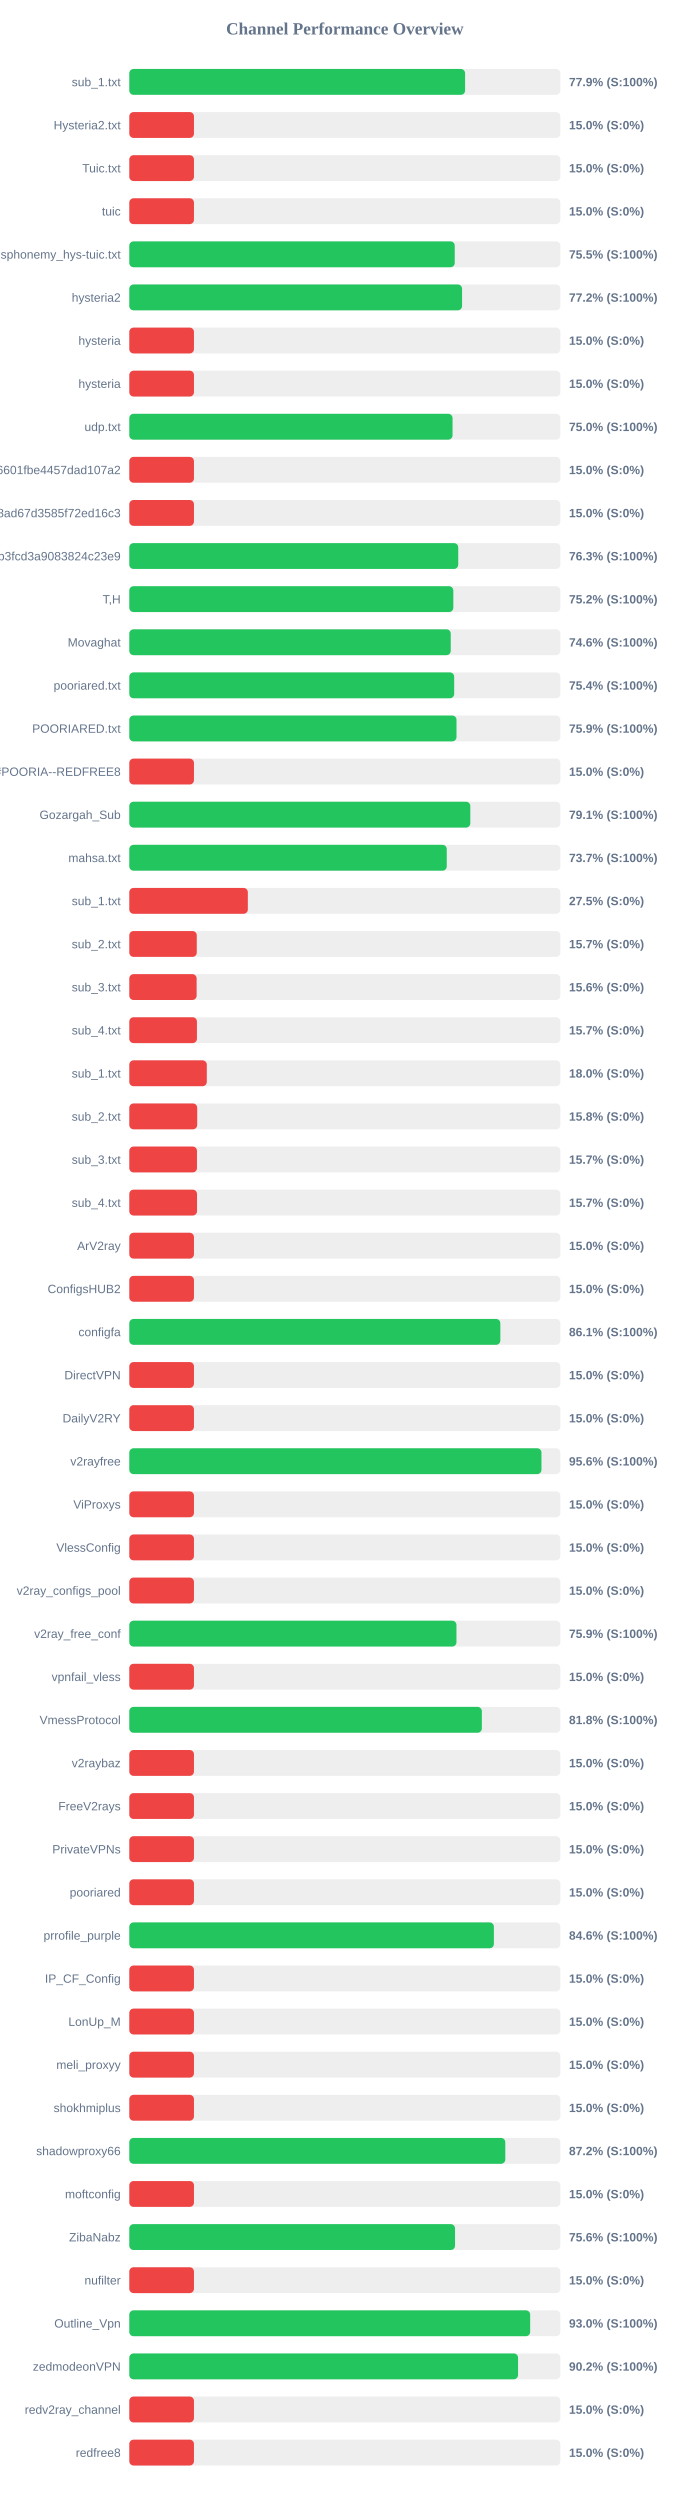
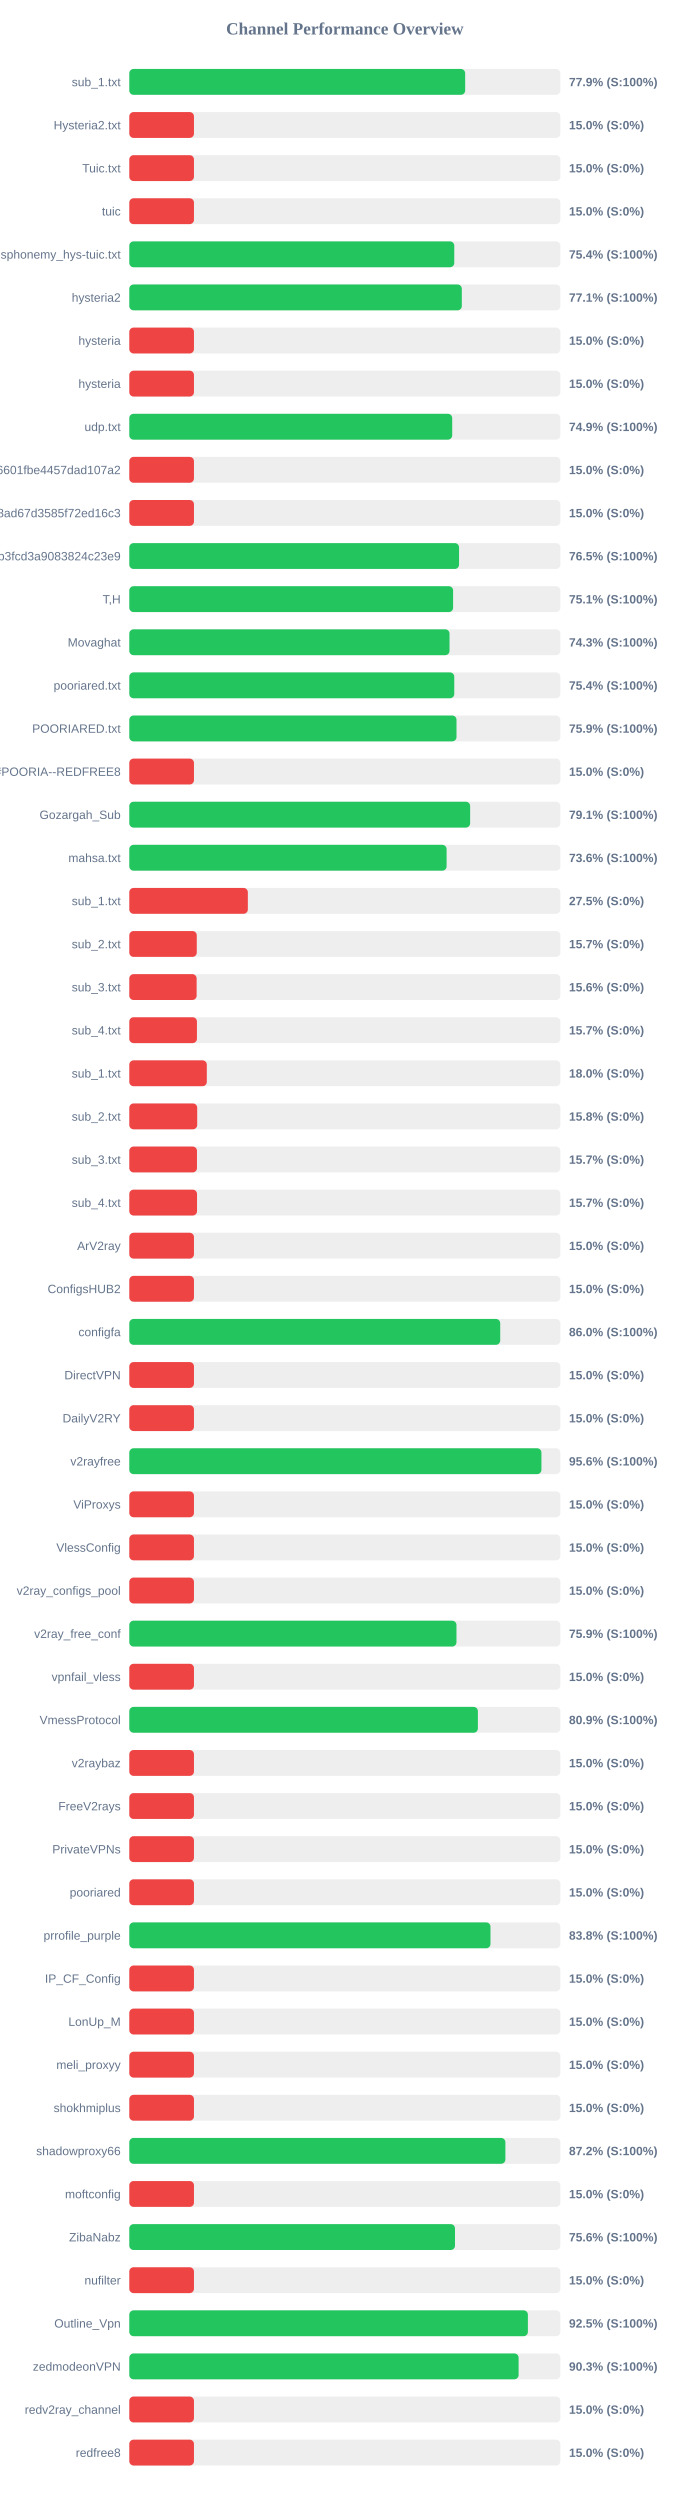
<svg xmlns="http://www.w3.org/2000/svg" width="800" height="2900" version="1.1">
  <style>
        .row { font: 14px Arial; fill: #64748b; }
        .score { font: bold 14px Arial; fill: #64748b; }
    </style>
  <text x="400" y="40" text-anchor="middle" font-size="20px" font-weight="bold" fill="#64748b">Channel Performance Overview</text>
  <rect x="150" y="80" width="500" height="30" fill="#eee" rx="5" />
-   <rect x="150" y="80" width="389.5" height="30" fill="#22c55e" rx="5" />
+   <rect x="150" y="80" width="389.6" height="30" fill="#22c55e" rx="5" />
  <text x="140" y="100" text-anchor="end" class="row">sub_1.txt</text>
  <text x="660" y="100" text-anchor="start" class="score">77.9% (S:100%)</text>
  <rect x="150" y="130" width="500" height="30" fill="#eee" rx="5" />
  <rect x="150" y="130" width="75.0" height="30" fill="#ef4444" rx="5" />
  <text x="140" y="150" text-anchor="end" class="row">Hysteria2.txt</text>
  <text x="660" y="150" text-anchor="start" class="score">15.0% (S:0%)</text>
  <rect x="150" y="180" width="500" height="30" fill="#eee" rx="5" />
  <rect x="150" y="180" width="75.0" height="30" fill="#ef4444" rx="5" />
  <text x="140" y="200" text-anchor="end" class="row">Tuic.txt</text>
  <text x="660" y="200" text-anchor="start" class="score">15.0% (S:0%)</text>
  <rect x="150" y="230" width="500" height="30" fill="#eee" rx="5" />
  <rect x="150" y="230" width="75.0" height="30" fill="#ef4444" rx="5" />
  <text x="140" y="250" text-anchor="end" class="row">tuic</text>
  <text x="660" y="250" text-anchor="start" class="score">15.0% (S:0%)</text>
  <rect x="150" y="280" width="500" height="30" fill="#eee" rx="5" />
-   <rect x="150" y="280" width="377.5" height="30" fill="#22c55e" rx="5" />
+   <rect x="150" y="280" width="376.95" height="30" fill="#22c55e" rx="5" />
  <text x="140" y="300" text-anchor="end" class="row">ndsphonemy_hys-tuic.txt</text>
-   <text x="660" y="300" text-anchor="start" class="score">75.5% (S:100%)</text>
+   <text x="660" y="300" text-anchor="start" class="score">75.4% (S:100%)</text>
  <rect x="150" y="330" width="500" height="30" fill="#eee" rx="5" />
-   <rect x="150" y="330" width="386.0" height="30" fill="#22c55e" rx="5" />
+   <rect x="150" y="330" width="385.7" height="30" fill="#22c55e" rx="5" />
  <text x="140" y="350" text-anchor="end" class="row">hysteria2</text>
-   <text x="660" y="350" text-anchor="start" class="score">77.2% (S:100%)</text>
+   <text x="660" y="350" text-anchor="start" class="score">77.1% (S:100%)</text>
  <rect x="150" y="380" width="500" height="30" fill="#eee" rx="5" />
  <rect x="150" y="380" width="75.0" height="30" fill="#ef4444" rx="5" />
  <text x="140" y="400" text-anchor="end" class="row">hysteria</text>
  <text x="660" y="400" text-anchor="start" class="score">15.0% (S:0%)</text>
  <rect x="150" y="430" width="500" height="30" fill="#eee" rx="5" />
  <rect x="150" y="430" width="75.0" height="30" fill="#ef4444" rx="5" />
  <text x="140" y="450" text-anchor="end" class="row">hysteria</text>
  <text x="660" y="450" text-anchor="start" class="score">15.0% (S:0%)</text>
  <rect x="150" y="480" width="500" height="30" fill="#eee" rx="5" />
-   <rect x="150" y="480" width="374.95" height="30" fill="#22c55e" rx="5" />
+   <rect x="150" y="480" width="374.55" height="30" fill="#22c55e" rx="5" />
  <text x="140" y="500" text-anchor="end" class="row">udp.txt</text>
-   <text x="660" y="500" text-anchor="start" class="score">75.0% (S:100%)</text>
+   <text x="660" y="500" text-anchor="start" class="score">74.9% (S:100%)</text>
  <rect x="150" y="530" width="500" height="30" fill="#eee" rx="5" />
  <rect x="150" y="530" width="75.0" height="30" fill="#ef4444" rx="5" />
  <text x="140" y="550" text-anchor="end" class="row">6ca22ad3b96aa6601fbe4457dad107a2</text>
  <text x="660" y="550" text-anchor="start" class="score">15.0% (S:0%)</text>
  <rect x="150" y="580" width="500" height="30" fill="#eee" rx="5" />
  <rect x="150" y="580" width="75.0" height="30" fill="#ef4444" rx="5" />
  <text x="140" y="600" text-anchor="end" class="row">d2ddf60933dd08ad67d3585f72ed16c3</text>
  <text x="660" y="600" text-anchor="start" class="score">15.0% (S:0%)</text>
  <rect x="150" y="630" width="500" height="30" fill="#eee" rx="5" />
-   <rect x="150" y="630" width="381.55" height="30" fill="#22c55e" rx="5" />
+   <rect x="150" y="630" width="382.5" height="30" fill="#22c55e" rx="5" />
  <text x="140" y="650" text-anchor="end" class="row">subscribe?token=8bc38a0c131e9b3fcd3a9083824c23e9</text>
-   <text x="660" y="650" text-anchor="start" class="score">76.3% (S:100%)</text>
+   <text x="660" y="650" text-anchor="start" class="score">76.5% (S:100%)</text>
  <rect x="150" y="680" width="500" height="30" fill="#eee" rx="5" />
-   <rect x="150" y="680" width="375.85" height="30" fill="#22c55e" rx="5" />
+   <rect x="150" y="680" width="375.6" height="30" fill="#22c55e" rx="5" />
  <text x="140" y="700" text-anchor="end" class="row">T,H</text>
-   <text x="660" y="700" text-anchor="start" class="score">75.2% (S:100%)</text>
+   <text x="660" y="700" text-anchor="start" class="score">75.1% (S:100%)</text>
  <rect x="150" y="730" width="500" height="30" fill="#eee" rx="5" />
-   <rect x="150" y="730" width="372.85" height="30" fill="#22c55e" rx="5" />
+   <rect x="150" y="730" width="371.45" height="30" fill="#22c55e" rx="5" />
  <text x="140" y="750" text-anchor="end" class="row">Movaghat</text>
-   <text x="660" y="750" text-anchor="start" class="score">74.6% (S:100%)</text>
+   <text x="660" y="750" text-anchor="start" class="score">74.3% (S:100%)</text>
  <rect x="150" y="780" width="500" height="30" fill="#eee" rx="5" />
-   <rect x="150" y="780" width="376.85" height="30" fill="#22c55e" rx="5" />
+   <rect x="150" y="780" width="376.95" height="30" fill="#22c55e" rx="5" />
  <text x="140" y="800" text-anchor="end" class="row">pooriared.txt</text>
  <text x="660" y="800" text-anchor="start" class="score">75.4% (S:100%)</text>
  <rect x="150" y="830" width="500" height="30" fill="#eee" rx="5" />
  <rect x="150" y="830" width="379.55" height="30" fill="#22c55e" rx="5" />
  <text x="140" y="850" text-anchor="end" class="row">POORIARED.txt</text>
  <text x="660" y="850" text-anchor="start" class="score">75.9% (S:100%)</text>
  <rect x="150" y="880" width="500" height="30" fill="#eee" rx="5" />
  <rect x="150" y="880" width="75.0" height="30" fill="#ef4444" rx="5" />
  <text x="140" y="900" text-anchor="end" class="row">POORIA--REDFREE8.txt#POORIA--REDFREE8</text>
  <text x="660" y="900" text-anchor="start" class="score">15.0% (S:0%)</text>
  <rect x="150" y="930" width="500" height="30" fill="#eee" rx="5" />
-   <rect x="150" y="930" width="395.55" height="30" fill="#22c55e" rx="5" />
+   <rect x="150" y="930" width="395.35" height="30" fill="#22c55e" rx="5" />
  <text x="140" y="950" text-anchor="end" class="row">Gozargah_Sub</text>
  <text x="660" y="950" text-anchor="start" class="score">79.1% (S:100%)</text>
  <rect x="150" y="980" width="500" height="30" fill="#eee" rx="5" />
-   <rect x="150" y="980" width="368.25" height="30" fill="#22c55e" rx="5" />
+   <rect x="150" y="980" width="368.05" height="30" fill="#22c55e" rx="5" />
  <text x="140" y="1000" text-anchor="end" class="row">mahsa.txt</text>
-   <text x="660" y="1000" text-anchor="start" class="score">73.7% (S:100%)</text>
+   <text x="660" y="1000" text-anchor="start" class="score">73.6% (S:100%)</text>
  <rect x="150" y="1030" width="500" height="30" fill="#eee" rx="5" />
  <rect x="150" y="1030" width="137.5" height="30" fill="#ef4444" rx="5" />
  <text x="140" y="1050" text-anchor="end" class="row">sub_1.txt</text>
  <text x="660" y="1050" text-anchor="start" class="score">27.5% (S:0%)</text>
  <rect x="150" y="1080" width="500" height="30" fill="#eee" rx="5" />
  <rect x="150" y="1080" width="78.25" height="30" fill="#ef4444" rx="5" />
  <text x="140" y="1100" text-anchor="end" class="row">sub_2.txt</text>
  <text x="660" y="1100" text-anchor="start" class="score">15.7% (S:0%)</text>
  <rect x="150" y="1130" width="500" height="30" fill="#eee" rx="5" />
  <rect x="150" y="1130" width="78.1" height="30" fill="#ef4444" rx="5" />
  <text x="140" y="1150" text-anchor="end" class="row">sub_3.txt</text>
  <text x="660" y="1150" text-anchor="start" class="score">15.6% (S:0%)</text>
  <rect x="150" y="1180" width="500" height="30" fill="#eee" rx="5" />
  <rect x="150" y="1180" width="78.45" height="30" fill="#ef4444" rx="5" />
  <text x="140" y="1200" text-anchor="end" class="row">sub_4.txt</text>
  <text x="660" y="1200" text-anchor="start" class="score">15.7% (S:0%)</text>
  <rect x="150" y="1230" width="500" height="30" fill="#eee" rx="5" />
  <rect x="150" y="1230" width="89.9" height="30" fill="#ef4444" rx="5" />
  <text x="140" y="1250" text-anchor="end" class="row">sub_1.txt</text>
  <text x="660" y="1250" text-anchor="start" class="score">18.0% (S:0%)</text>
  <rect x="150" y="1280" width="500" height="30" fill="#eee" rx="5" />
  <rect x="150" y="1280" width="78.75" height="30" fill="#ef4444" rx="5" />
  <text x="140" y="1300" text-anchor="end" class="row">sub_2.txt</text>
  <text x="660" y="1300" text-anchor="start" class="score">15.8% (S:0%)</text>
  <rect x="150" y="1330" width="500" height="30" fill="#eee" rx="5" />
  <rect x="150" y="1330" width="78.5" height="30" fill="#ef4444" rx="5" />
  <text x="140" y="1350" text-anchor="end" class="row">sub_3.txt</text>
  <text x="660" y="1350" text-anchor="start" class="score">15.7% (S:0%)</text>
  <rect x="150" y="1380" width="500" height="30" fill="#eee" rx="5" />
  <rect x="150" y="1380" width="78.55" height="30" fill="#ef4444" rx="5" />
  <text x="140" y="1400" text-anchor="end" class="row">sub_4.txt</text>
  <text x="660" y="1400" text-anchor="start" class="score">15.7% (S:0%)</text>
  <rect x="150" y="1430" width="500" height="30" fill="#eee" rx="5" />
  <rect x="150" y="1430" width="75.0" height="30" fill="#ef4444" rx="5" />
  <text x="140" y="1450" text-anchor="end" class="row">ArV2ray</text>
  <text x="660" y="1450" text-anchor="start" class="score">15.0% (S:0%)</text>
  <rect x="150" y="1480" width="500" height="30" fill="#eee" rx="5" />
  <rect x="150" y="1480" width="75.0" height="30" fill="#ef4444" rx="5" />
  <text x="140" y="1500" text-anchor="end" class="row">ConfigsHUB2</text>
  <text x="660" y="1500" text-anchor="start" class="score">15.0% (S:0%)</text>
  <rect x="150" y="1530" width="500" height="30" fill="#eee" rx="5" />
-   <rect x="150" y="1530" width="430.4" height="30" fill="#22c55e" rx="5" />
+   <rect x="150" y="1530" width="430.25" height="30" fill="#22c55e" rx="5" />
  <text x="140" y="1550" text-anchor="end" class="row">configfa</text>
-   <text x="660" y="1550" text-anchor="start" class="score">86.1% (S:100%)</text>
+   <text x="660" y="1550" text-anchor="start" class="score">86.0% (S:100%)</text>
  <rect x="150" y="1580" width="500" height="30" fill="#eee" rx="5" />
  <rect x="150" y="1580" width="75.0" height="30" fill="#ef4444" rx="5" />
  <text x="140" y="1600" text-anchor="end" class="row">DirectVPN</text>
  <text x="660" y="1600" text-anchor="start" class="score">15.0% (S:0%)</text>
  <rect x="150" y="1630" width="500" height="30" fill="#eee" rx="5" />
  <rect x="150" y="1630" width="75.0" height="30" fill="#ef4444" rx="5" />
  <text x="140" y="1650" text-anchor="end" class="row">DailyV2RY</text>
  <text x="660" y="1650" text-anchor="start" class="score">15.0% (S:0%)</text>
  <rect x="150" y="1680" width="500" height="30" fill="#eee" rx="5" />
-   <rect x="150" y="1680" width="478.1" height="30" fill="#22c55e" rx="5" />
+   <rect x="150" y="1680" width="478.05" height="30" fill="#22c55e" rx="5" />
  <text x="140" y="1700" text-anchor="end" class="row">v2rayfree</text>
  <text x="660" y="1700" text-anchor="start" class="score">95.6% (S:100%)</text>
  <rect x="150" y="1730" width="500" height="30" fill="#eee" rx="5" />
  <rect x="150" y="1730" width="75.0" height="30" fill="#ef4444" rx="5" />
  <text x="140" y="1750" text-anchor="end" class="row">ViProxys</text>
  <text x="660" y="1750" text-anchor="start" class="score">15.0% (S:0%)</text>
  <rect x="150" y="1780" width="500" height="30" fill="#eee" rx="5" />
  <rect x="150" y="1780" width="75.0" height="30" fill="#ef4444" rx="5" />
  <text x="140" y="1800" text-anchor="end" class="row">VlessConfig</text>
  <text x="660" y="1800" text-anchor="start" class="score">15.0% (S:0%)</text>
  <rect x="150" y="1830" width="500" height="30" fill="#eee" rx="5" />
  <rect x="150" y="1830" width="75.0" height="30" fill="#ef4444" rx="5" />
  <text x="140" y="1850" text-anchor="end" class="row">v2ray_configs_pool</text>
  <text x="660" y="1850" text-anchor="start" class="score">15.0% (S:0%)</text>
  <rect x="150" y="1880" width="500" height="30" fill="#eee" rx="5" />
  <rect x="150" y="1880" width="379.5" height="30" fill="#22c55e" rx="5" />
  <text x="140" y="1900" text-anchor="end" class="row">v2ray_free_conf</text>
  <text x="660" y="1900" text-anchor="start" class="score">75.9% (S:100%)</text>
  <rect x="150" y="1930" width="500" height="30" fill="#eee" rx="5" />
  <rect x="150" y="1930" width="75.0" height="30" fill="#ef4444" rx="5" />
  <text x="140" y="1950" text-anchor="end" class="row">vpnfail_vless</text>
  <text x="660" y="1950" text-anchor="start" class="score">15.0% (S:0%)</text>
  <rect x="150" y="1980" width="500" height="30" fill="#eee" rx="5" />
-   <rect x="150" y="1980" width="408.95" height="30" fill="#22c55e" rx="5" />
+   <rect x="150" y="1980" width="404.35" height="30" fill="#22c55e" rx="5" />
  <text x="140" y="2000" text-anchor="end" class="row">VmessProtocol</text>
-   <text x="660" y="2000" text-anchor="start" class="score">81.8% (S:100%)</text>
+   <text x="660" y="2000" text-anchor="start" class="score">80.9% (S:100%)</text>
  <rect x="150" y="2030" width="500" height="30" fill="#eee" rx="5" />
  <rect x="150" y="2030" width="75.0" height="30" fill="#ef4444" rx="5" />
  <text x="140" y="2050" text-anchor="end" class="row">v2raybaz</text>
  <text x="660" y="2050" text-anchor="start" class="score">15.0% (S:0%)</text>
  <rect x="150" y="2080" width="500" height="30" fill="#eee" rx="5" />
  <rect x="150" y="2080" width="75.0" height="30" fill="#ef4444" rx="5" />
  <text x="140" y="2100" text-anchor="end" class="row">FreeV2rays</text>
  <text x="660" y="2100" text-anchor="start" class="score">15.0% (S:0%)</text>
  <rect x="150" y="2130" width="500" height="30" fill="#eee" rx="5" />
  <rect x="150" y="2130" width="75.0" height="30" fill="#ef4444" rx="5" />
  <text x="140" y="2150" text-anchor="end" class="row">PrivateVPNs</text>
  <text x="660" y="2150" text-anchor="start" class="score">15.0% (S:0%)</text>
  <rect x="150" y="2180" width="500" height="30" fill="#eee" rx="5" />
  <rect x="150" y="2180" width="75.0" height="30" fill="#ef4444" rx="5" />
  <text x="140" y="2200" text-anchor="end" class="row">pooriared</text>
  <text x="660" y="2200" text-anchor="start" class="score">15.0% (S:0%)</text>
  <rect x="150" y="2230" width="500" height="30" fill="#eee" rx="5" />
-   <rect x="150" y="2230" width="422.9" height="30" fill="#22c55e" rx="5" />
+   <rect x="150" y="2230" width="418.95" height="30" fill="#22c55e" rx="5" />
  <text x="140" y="2250" text-anchor="end" class="row">prrofile_purple</text>
-   <text x="660" y="2250" text-anchor="start" class="score">84.6% (S:100%)</text>
+   <text x="660" y="2250" text-anchor="start" class="score">83.8% (S:100%)</text>
  <rect x="150" y="2280" width="500" height="30" fill="#eee" rx="5" />
  <rect x="150" y="2280" width="75.0" height="30" fill="#ef4444" rx="5" />
  <text x="140" y="2300" text-anchor="end" class="row">IP_CF_Config</text>
  <text x="660" y="2300" text-anchor="start" class="score">15.0% (S:0%)</text>
  <rect x="150" y="2330" width="500" height="30" fill="#eee" rx="5" />
  <rect x="150" y="2330" width="75.0" height="30" fill="#ef4444" rx="5" />
  <text x="140" y="2350" text-anchor="end" class="row">LonUp_M</text>
  <text x="660" y="2350" text-anchor="start" class="score">15.0% (S:0%)</text>
  <rect x="150" y="2380" width="500" height="30" fill="#eee" rx="5" />
  <rect x="150" y="2380" width="75.0" height="30" fill="#ef4444" rx="5" />
  <text x="140" y="2400" text-anchor="end" class="row">meli_proxyy</text>
  <text x="660" y="2400" text-anchor="start" class="score">15.0% (S:0%)</text>
  <rect x="150" y="2430" width="500" height="30" fill="#eee" rx="5" />
  <rect x="150" y="2430" width="75.0" height="30" fill="#ef4444" rx="5" />
  <text x="140" y="2450" text-anchor="end" class="row">shokhmiplus</text>
  <text x="660" y="2450" text-anchor="start" class="score">15.0% (S:0%)</text>
  <rect x="150" y="2480" width="500" height="30" fill="#eee" rx="5" />
-   <rect x="150" y="2480" width="436.15" height="30" fill="#22c55e" rx="5" />
+   <rect x="150" y="2480" width="436.25" height="30" fill="#22c55e" rx="5" />
  <text x="140" y="2500" text-anchor="end" class="row">shadowproxy66</text>
  <text x="660" y="2500" text-anchor="start" class="score">87.2% (S:100%)</text>
  <rect x="150" y="2530" width="500" height="30" fill="#eee" rx="5" />
  <rect x="150" y="2530" width="75.0" height="30" fill="#ef4444" rx="5" />
  <text x="140" y="2550" text-anchor="end" class="row">moftconfig</text>
  <text x="660" y="2550" text-anchor="start" class="score">15.0% (S:0%)</text>
  <rect x="150" y="2580" width="500" height="30" fill="#eee" rx="5" />
-   <rect x="150" y="2580" width="377.85" height="30" fill="#22c55e" rx="5" />
+   <rect x="150" y="2580" width="377.8" height="30" fill="#22c55e" rx="5" />
  <text x="140" y="2600" text-anchor="end" class="row">ZibaNabz</text>
  <text x="660" y="2600" text-anchor="start" class="score">75.6% (S:100%)</text>
  <rect x="150" y="2630" width="500" height="30" fill="#eee" rx="5" />
  <rect x="150" y="2630" width="75.0" height="30" fill="#ef4444" rx="5" />
  <text x="140" y="2650" text-anchor="end" class="row">nufilter</text>
  <text x="660" y="2650" text-anchor="start" class="score">15.0% (S:0%)</text>
  <rect x="150" y="2680" width="500" height="30" fill="#eee" rx="5" />
-   <rect x="150" y="2680" width="465.0" height="30" fill="#22c55e" rx="5" />
+   <rect x="150" y="2680" width="462.35" height="30" fill="#22c55e" rx="5" />
  <text x="140" y="2700" text-anchor="end" class="row">Outline_Vpn</text>
-   <text x="660" y="2700" text-anchor="start" class="score">93.0% (S:100%)</text>
+   <text x="660" y="2700" text-anchor="start" class="score">92.5% (S:100%)</text>
  <rect x="150" y="2730" width="500" height="30" fill="#eee" rx="5" />
-   <rect x="150" y="2730" width="450.95" height="30" fill="#22c55e" rx="5" />
+   <rect x="150" y="2730" width="451.6" height="30" fill="#22c55e" rx="5" />
  <text x="140" y="2750" text-anchor="end" class="row">zedmodeonVPN</text>
-   <text x="660" y="2750" text-anchor="start" class="score">90.2% (S:100%)</text>
+   <text x="660" y="2750" text-anchor="start" class="score">90.3% (S:100%)</text>
  <rect x="150" y="2780" width="500" height="30" fill="#eee" rx="5" />
  <rect x="150" y="2780" width="75.0" height="30" fill="#ef4444" rx="5" />
  <text x="140" y="2800" text-anchor="end" class="row">redv2ray_channel</text>
  <text x="660" y="2800" text-anchor="start" class="score">15.0% (S:0%)</text>
  <rect x="150" y="2830" width="500" height="30" fill="#eee" rx="5" />
  <rect x="150" y="2830" width="75.0" height="30" fill="#ef4444" rx="5" />
  <text x="140" y="2850" text-anchor="end" class="row">redfree8</text>
  <text x="660" y="2850" text-anchor="start" class="score">15.0% (S:0%)</text>
</svg>
